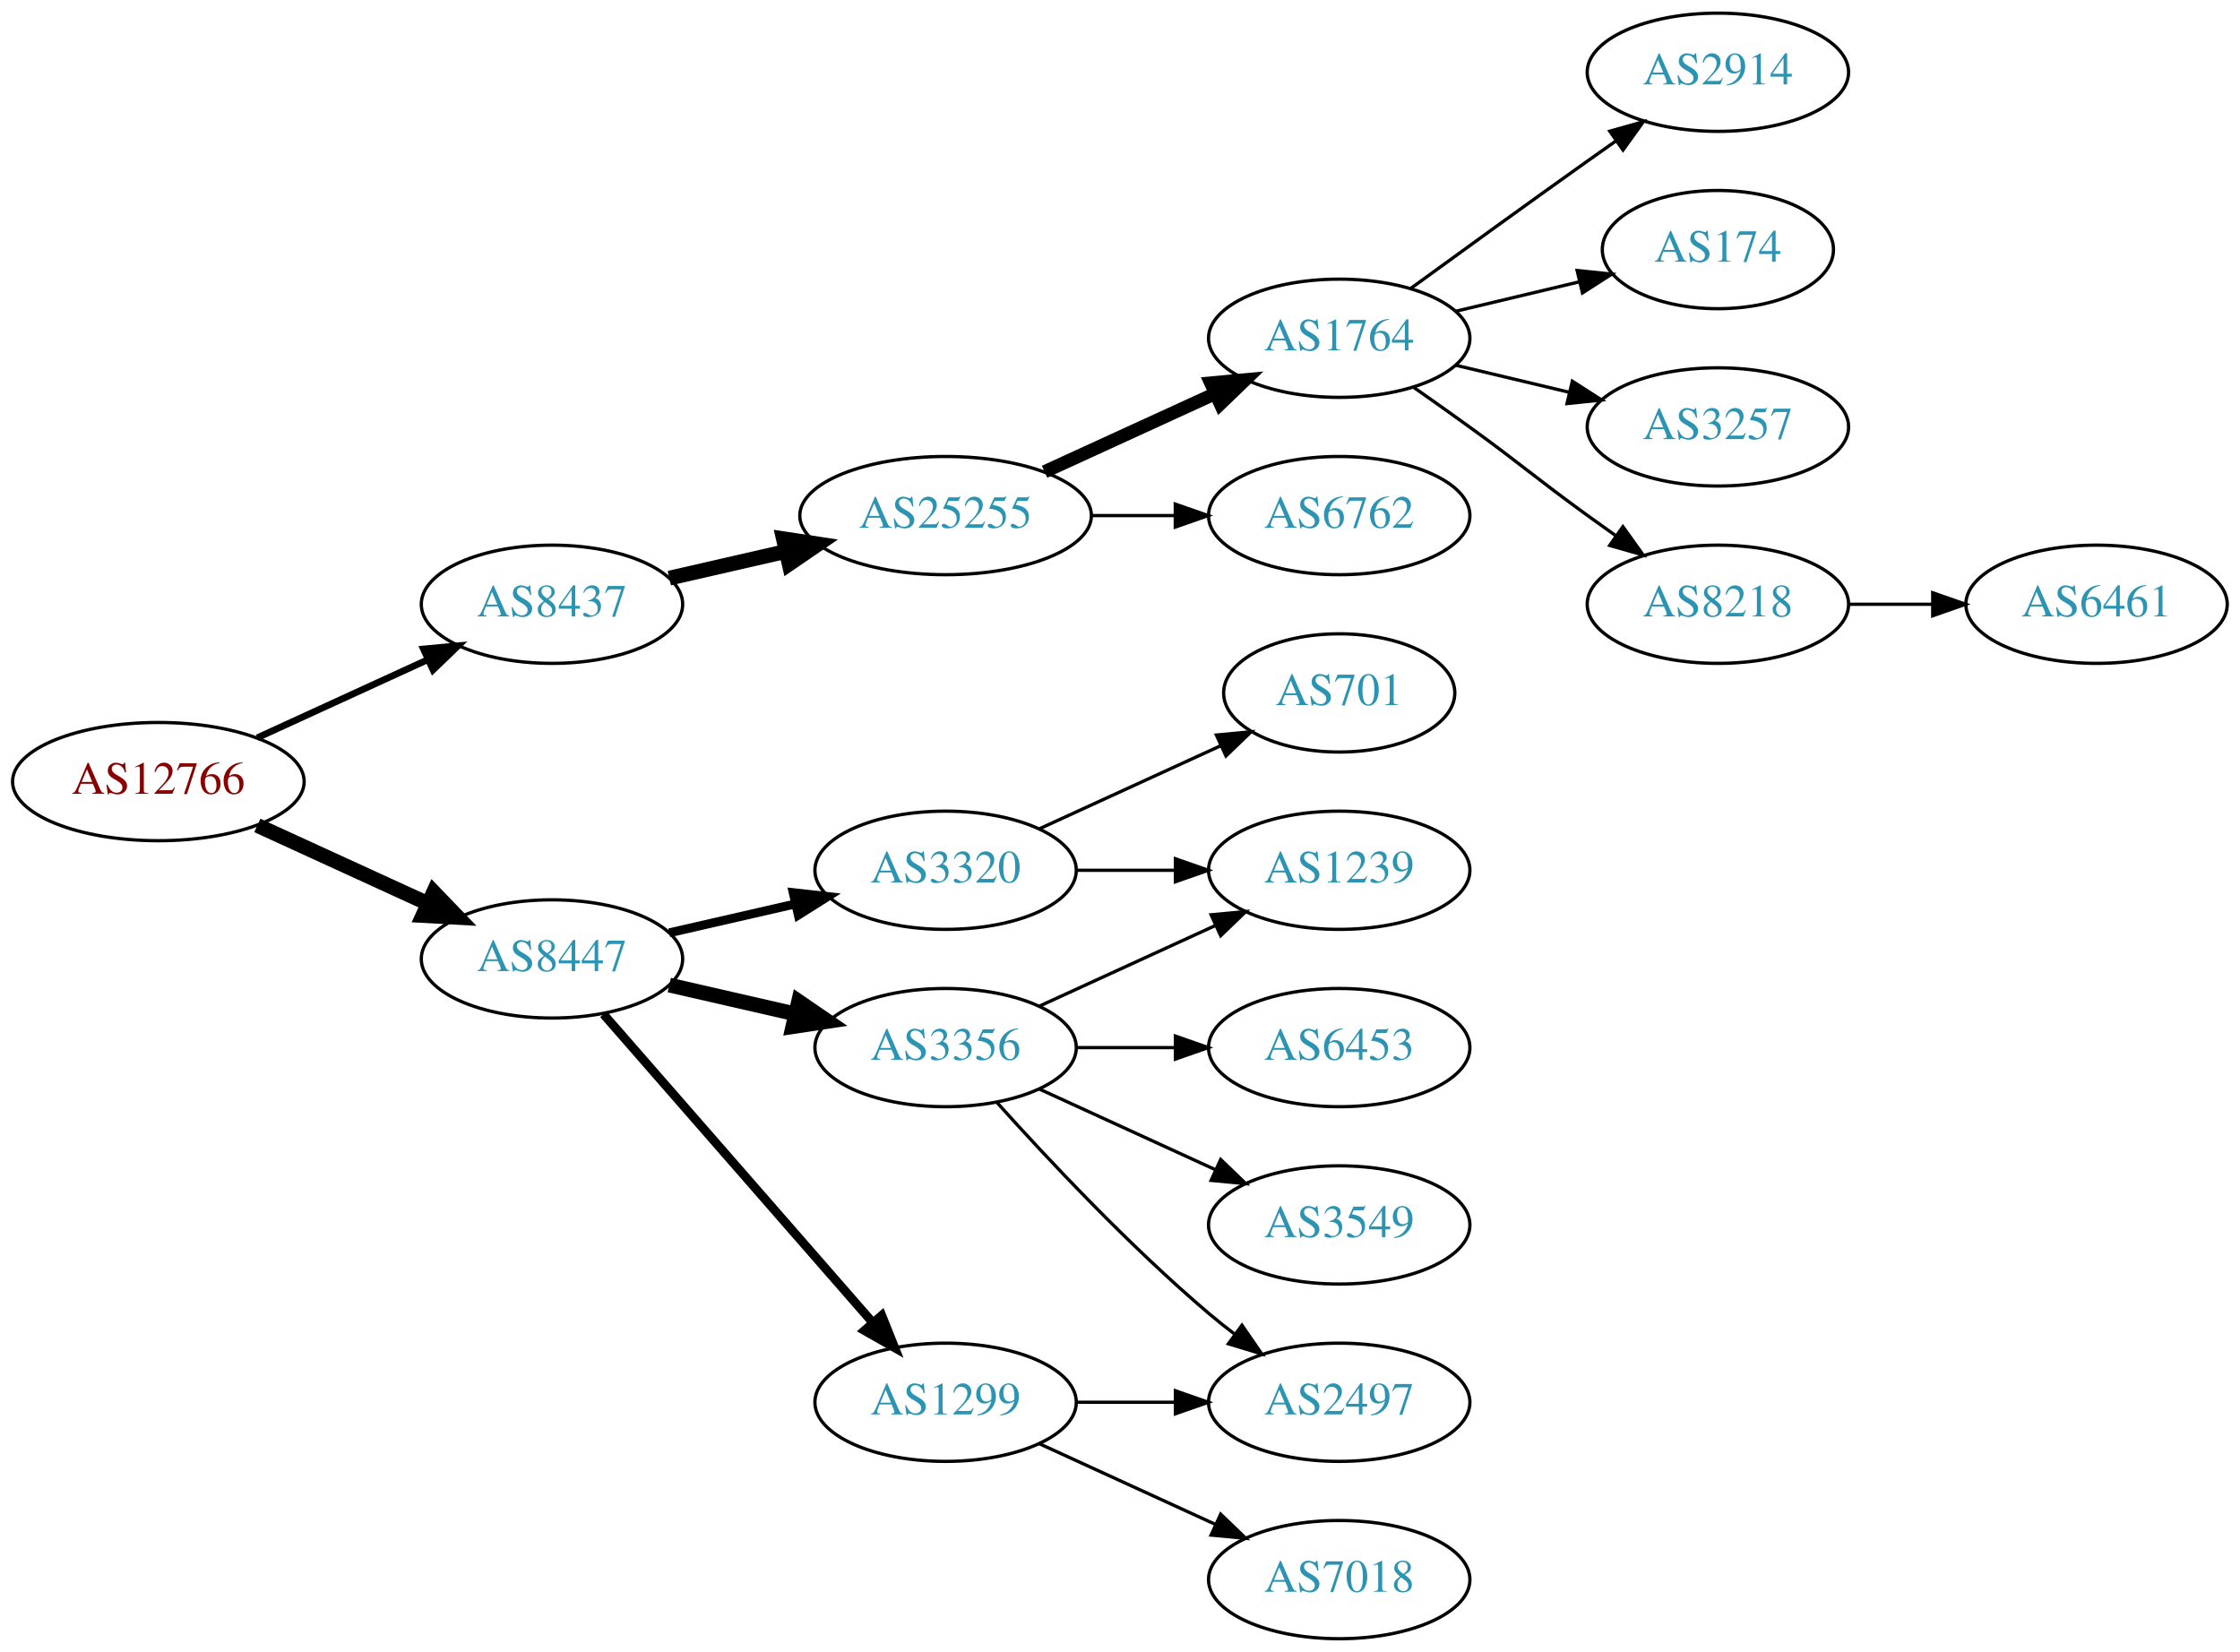
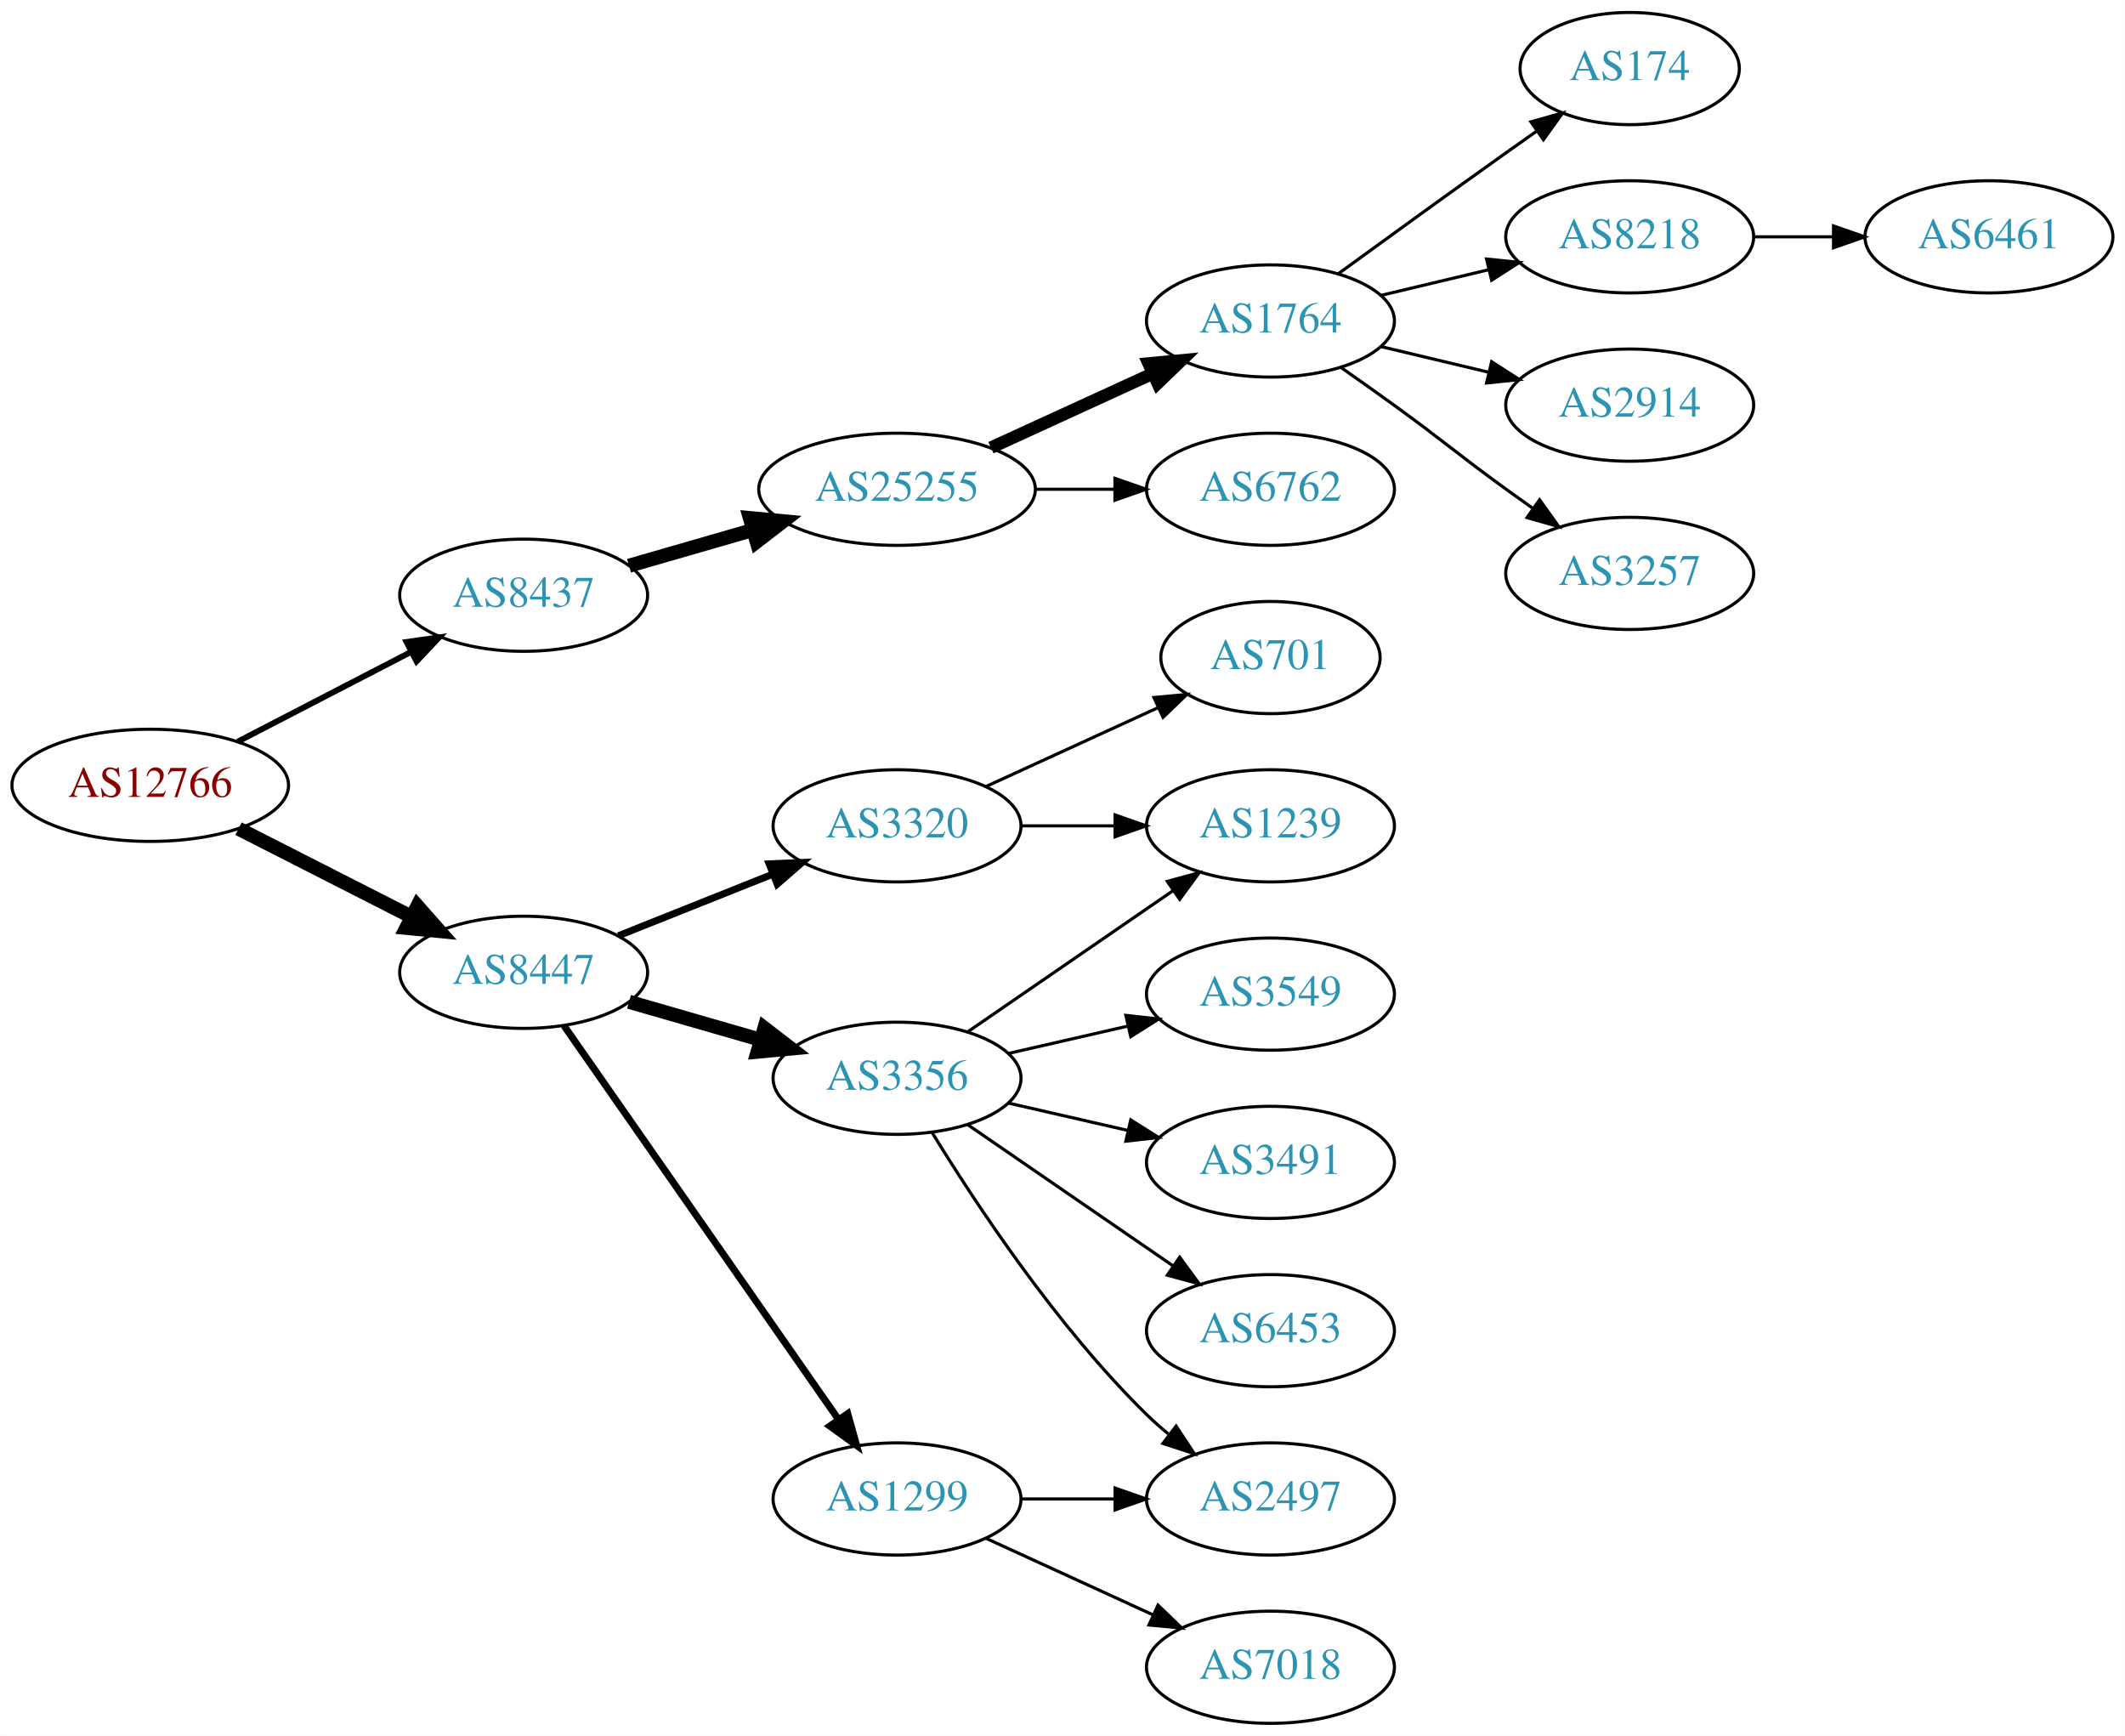
- <svg xmlns="http://www.w3.org/2000/svg" xmlns:xlink="http://www.w3.org/1999/xlink" width="682pt" height="503pt" viewBox="0.00 0.00 681.96 503.00">
-   <g id="graph0" class="graph" transform="scale(1 1) rotate(0) translate(4 499)">
-     <polygon fill="white" stroke="none" points="-4,4 -4,-499 677.956,-499 677.956,4 -4,4" />
+ <svg xmlns="http://www.w3.org/2000/svg" xmlns:xlink="http://www.w3.org/1999/xlink" width="682pt" height="557pt" viewBox="0.00 0.00 681.96 557.00">
+   <g id="graph0" class="graph" transform="scale(1 1) rotate(0) translate(4 553)">
+     <polygon fill="white" stroke="none" points="-4,4 -4,-553 677.956,-553 677.956,4 -4,4" />
    <g id="node1" class="node">
      <g id="a_node1">
        <a xlink:href="/asn/12766" xlink:title="AS12766 ~ UNSPECIFIED [AT]">
-           <ellipse fill="#ffffff" stroke="black" cx="44.196" cy="-261" rx="44.393" ry="18" />
-           <text text-anchor="middle" x="44.196" y="-257.3" font-family="Times,serif" font-size="14.00" fill="#880000">AS12766</text>
+           <ellipse fill="#ffffff" stroke="black" cx="44.196" cy="-301" rx="44.393" ry="18" />
+           <text text-anchor="middle" x="44.196" y="-297.3" font-family="Times,serif" font-size="14.00" fill="#880000">AS12766</text>
        </a>
      </g>
    </g>
    <g id="node2" class="node">
      <g id="a_node2">
        <a xlink:href="/asn/8437" xlink:title="AS8437 ~ Hutchison Drei Austria GmbH [AT]">
-           <ellipse fill="#ffffff" stroke="black" cx="164.039" cy="-315" rx="39.794" ry="18" />
-           <text text-anchor="middle" x="164.039" y="-311.3" font-family="Times,serif" font-size="14.00" fill="#2c94b3">AS8437</text>
+           <ellipse fill="#ffffff" stroke="black" cx="164.039" cy="-362" rx="39.794" ry="18" />
+           <text text-anchor="middle" x="164.039" y="-358.3" font-family="Times,serif" font-size="14.00" fill="#2c94b3">AS8437</text>
        </a>
      </g>
    </g>
    <g id="edge1" class="edge">
-       <path fill="none" stroke="black" stroke-width="2.045" d="M74.326,-274.348C89.937,-281.502 109.335,-290.391 126.007,-298.03" />
-       <polygon fill="black" stroke="black" stroke-width="2.045" points="124.91,-301.378 135.459,-302.362 127.826,-295.014 124.91,-301.378" />
+       <path fill="none" stroke="black" stroke-width="1.875" d="M72.231,-314.995C88.781,-323.561 110.133,-334.614 127.974,-343.849" />
+       <polygon fill="black" stroke="black" stroke-width="1.875" points="126.45,-347.001 136.939,-348.49 129.667,-340.785 126.45,-347.001" />
    </g>
    <g id="node3" class="node">
      <g id="a_node3">
        <a xlink:href="/asn/8447" xlink:title="AS8447 ~ A1 Telekom Austria AG [AT]">
-           <ellipse fill="#ffffff" stroke="black" cx="164.039" cy="-207" rx="39.794" ry="18" />
-           <text text-anchor="middle" x="164.039" y="-203.3" font-family="Times,serif" font-size="14.00" fill="#2c94b3">AS8447</text>
+           <ellipse fill="#ffffff" stroke="black" cx="164.039" cy="-241" rx="39.794" ry="18" />
+           <text text-anchor="middle" x="164.039" y="-237.3" font-family="Times,serif" font-size="14.00" fill="#2c94b3">AS8447</text>
        </a>
      </g>
    </g>
    <g id="edge2" class="edge">
-       <path fill="none" stroke="black" stroke-width="4.5" d="M74.326,-247.652C89.937,-240.498 109.335,-231.609 126.007,-223.97" />
-       <polygon fill="black" stroke="black" stroke-width="4.5" points="128.008,-227.384 135.459,-219.638 124.727,-220.225 128.008,-227.384" />
+       <path fill="none" stroke="black" stroke-width="4.5" d="M72.528,-287.084C89.087,-278.653 110.372,-267.815 128.141,-258.768" />
+       <polygon fill="black" stroke="black" stroke-width="4.5" points="129.943,-262.269 137.068,-254.223 126.37,-255.251 129.943,-262.269" />
    </g>
    <g id="node4" class="node">
      <g id="a_node4">
        <a xlink:href="/asn/25255" xlink:title="AS25255 ~ ==&gt; TELE2 AUSTRIA &lt;== [AT]">
-           <ellipse fill="#ffffff" stroke="black" cx="283.881" cy="-342" rx="44.393" ry="18" />
-           <text text-anchor="middle" x="283.881" y="-338.3" font-family="Times,serif" font-size="14.00" fill="#2c94b3">AS25255</text>
+           <ellipse fill="#ffffff" stroke="black" cx="283.881" cy="-396" rx="44.393" ry="18" />
+           <text text-anchor="middle" x="283.881" y="-392.3" font-family="Times,serif" font-size="14.00" fill="#2c94b3">AS25255</text>
        </a>
      </g>
    </g>
    <g id="edge3" class="edge">
-       <path fill="none" stroke="black" stroke-width="4.5" d="M199.758,-322.955C210.896,-325.507 223.432,-328.379 235.325,-331.104" />
-       <polygon fill="black" stroke="black" stroke-width="4.5" points="234.492,-334.953 245.119,-333.348 236.251,-327.276 234.492,-334.953" />
+       <path fill="none" stroke="black" stroke-width="4.5" d="M197.864,-371.471C210.129,-375.01 224.285,-379.094 237.483,-382.902" />
+       <polygon fill="black" stroke="black" stroke-width="4.5" points="236.643,-386.757 247.342,-385.746 238.826,-379.191 236.643,-386.757" />
    </g>
    <g id="node12" class="node">
      <g id="a_node12">
        <a xlink:href="/asn/3356" xlink:title="AS3356 ~ Level 3 Parent, LLC [US]">
-           <ellipse fill="#ffffff" stroke="black" cx="283.881" cy="-180" rx="39.794" ry="18" />
-           <text text-anchor="middle" x="283.881" y="-176.3" font-family="Times,serif" font-size="14.00" fill="#2c94b3">AS3356</text>
+           <ellipse fill="#ffffff" stroke="black" cx="283.881" cy="-207" rx="39.794" ry="18" />
+           <text text-anchor="middle" x="283.881" y="-203.3" font-family="Times,serif" font-size="14.00" fill="#2c94b3">AS3356</text>
        </a>
      </g>
    </g>
    <g id="edge11" class="edge">
-       <path fill="none" stroke="black" stroke-width="4.5" d="M199.758,-199.045C211.758,-196.296 225.379,-193.175 238.071,-190.267" />
-       <polygon fill="black" stroke="black" stroke-width="4.5" points="239.135,-194.063 248.003,-187.991 237.376,-186.387 239.135,-194.063" />
+       <path fill="none" stroke="black" stroke-width="4.5" d="M197.864,-231.529C210.907,-227.766 226.088,-223.386 239.982,-219.377" />
+       <polygon fill="black" stroke="black" stroke-width="4.5" points="241.306,-223.093 249.823,-216.538 239.123,-215.527 241.306,-223.093" />
    </g>
    <g id="node13" class="node">
      <g id="a_node13">
        <a xlink:href="/asn/1299" xlink:title="AS1299 ~ Telia Carrier [EU]">
          <ellipse fill="#ffffff" stroke="black" cx="283.881" cy="-72" rx="39.794" ry="18" />
          <text text-anchor="middle" x="283.881" y="-68.3" font-family="Times,serif" font-size="14.00" fill="#2c94b3">AS1299</text>
        </a>
      </g>
    </g>
    <g id="edge12" class="edge">
-       <path fill="none" stroke="black" stroke-width="2.7" d="M179.725,-190.175C200.302,-166.603 237.839,-123.6 261.512,-96.48" />
-       <polygon fill="black" stroke="black" stroke-width="2.7" points="264.44,-98.448 268.38,-88.613 259.167,-93.845 264.44,-98.448" />
+       <path fill="none" stroke="black" stroke-width="2.25" d="M176.987,-223.865C197.808,-194.005 240.838,-132.294 265.149,-97.43" />
+       <polygon fill="black" stroke="black" stroke-width="2.25" points="268.053,-99.385 270.902,-89.18 262.311,-95.381 268.053,-99.385" />
    </g>
    <g id="node14" class="node">
      <g id="a_node14">
        <a xlink:href="/asn/3320" xlink:title="AS3320 ~ DTAG [DE]">
-           <ellipse fill="#ffffff" stroke="black" cx="283.881" cy="-234" rx="39.794" ry="18" />
-           <text text-anchor="middle" x="283.881" y="-230.3" font-family="Times,serif" font-size="14.00" fill="#2c94b3">AS3320</text>
+           <ellipse fill="#ffffff" stroke="black" cx="283.881" cy="-288" rx="39.794" ry="18" />
+           <text text-anchor="middle" x="283.881" y="-284.3" font-family="Times,serif" font-size="14.00" fill="#2c94b3">AS3320</text>
        </a>
      </g>
    </g>
    <g id="edge13" class="edge">
-       <path fill="none" stroke="black" stroke-width="2.7" d="M199.758,-214.955C211.758,-217.704 225.379,-220.825 238.071,-223.733" />
-       <polygon fill="black" stroke="black" stroke-width="2.7" points="237.474,-227.187 248.003,-226.009 239.037,-220.364 237.474,-227.187" />
+       <path fill="none" stroke="black" stroke-width="2.25" d="M194.471,-252.739C209.375,-258.683 227.671,-265.98 243.745,-272.391" />
+       <polygon fill="black" stroke="black" stroke-width="2.25" points="242.83,-275.794 253.415,-276.248 245.423,-269.292 242.83,-275.794" />
    </g>
    <g id="node5" class="node">
      <g id="a_node5">
-         <a xlink:href="/asn/1764" xlink:title="AS1764 ~ NEXTLAYER-AS [AT]">
+         <a xlink:href="/asn/6762" xlink:title="AS6762 ~ TELECOM ITALIA SPARKLE S.p.A. [IT]">
          <ellipse fill="#ffffff" stroke="black" cx="403.724" cy="-396" rx="39.794" ry="18" />
-           <text text-anchor="middle" x="403.724" y="-392.3" font-family="Times,serif" font-size="14.00" fill="#2c94b3">AS1764</text>
+           <text text-anchor="middle" x="403.724" y="-392.3" font-family="Times,serif" font-size="14.00" fill="#2c94b3">AS6762</text>
        </a>
      </g>
    </g>
    <g id="edge4" class="edge">
-       <path fill="none" stroke="black" stroke-width="4" d="M314.011,-355.348C329.622,-362.502 349.02,-371.391 365.692,-379.03" />
-       <polygon fill="black" stroke="black" stroke-width="4" points="364.595,-382.378 375.144,-383.362 367.511,-376.014 364.595,-382.378" />
+       <path fill="none" stroke="black" d="M328.092,-396C336.405,-396 345.168,-396 353.65,-396" />
+       <polygon fill="black" stroke="black" points="353.809,-399.5 363.809,-396 353.809,-392.5 353.809,-399.5" />
    </g>
    <g id="node6" class="node">
      <g id="a_node6">
-         <a xlink:href="/asn/6762" xlink:title="AS6762 ~ TELECOM ITALIA SPARKLE S.p.A. [IT]">
-           <ellipse fill="#ffffff" stroke="black" cx="403.724" cy="-342" rx="39.794" ry="18" />
-           <text text-anchor="middle" x="403.724" y="-338.3" font-family="Times,serif" font-size="14.00" fill="#2c94b3">AS6762</text>
+         <a xlink:href="/asn/1764" xlink:title="AS1764 ~ NEXTLAYER-AS [AT]">
+           <ellipse fill="#ffffff" stroke="black" cx="403.724" cy="-450" rx="39.794" ry="18" />
+           <text text-anchor="middle" x="403.724" y="-446.3" font-family="Times,serif" font-size="14.00" fill="#2c94b3">AS1764</text>
        </a>
      </g>
    </g>
    <g id="edge5" class="edge">
-       <path fill="none" stroke="black" d="M328.092,-342C336.405,-342 345.168,-342 353.65,-342" />
-       <polygon fill="black" stroke="black" points="353.809,-345.5 363.809,-342 353.809,-338.5 353.809,-345.5" />
+       <path fill="none" stroke="black" stroke-width="4" d="M314.011,-409.348C329.622,-416.502 349.02,-425.391 365.692,-433.03" />
+       <polygon fill="black" stroke="black" stroke-width="4" points="364.595,-436.378 375.144,-437.362 367.511,-430.014 364.595,-436.378" />
    </g>
    <g id="node7" class="node">
      <g id="a_node7">
-         <a xlink:href="/asn/2914" xlink:title="AS2914 ~ NTT America, Inc. [US]">
-           <ellipse fill="#ffffff" stroke="black" cx="519.017" cy="-477" rx="39.794" ry="18" />
-           <text text-anchor="middle" x="519.017" y="-473.3" font-family="Times,serif" font-size="14.00" fill="#2c94b3">AS2914</text>
+         <a xlink:href="/asn/174" xlink:title="AS174 ~ Cogent Communications [US]">
+           <ellipse fill="#ffffff" stroke="black" cx="519.017" cy="-531" rx="35.194" ry="18" />
+           <text text-anchor="middle" x="519.017" y="-527.3" font-family="Times,serif" font-size="14.00" fill="#2c94b3">AS174</text>
        </a>
      </g>
    </g>
    <g id="edge6" class="edge">
-       <path fill="none" stroke="black" d="M425.572,-411.222C440.506,-422.091 461.12,-437.025 479.37,-450 482.191,-452.005 485.134,-454.085 488.082,-456.159" />
-       <polygon fill="black" stroke="black" points="486.109,-459.05 496.306,-461.926 490.128,-453.319 486.109,-459.05" />
+       <path fill="none" stroke="black" d="M425.572,-465.222C440.506,-476.091 461.12,-491.025 479.37,-504 482.581,-506.282 485.95,-508.661 489.304,-511.018" />
+       <polygon fill="black" stroke="black" points="487.316,-513.899 497.515,-516.77 491.332,-508.166 487.316,-513.899" />
    </g>
    <g id="node8" class="node">
      <g id="a_node8">
-         <a xlink:href="/asn/174" xlink:title="AS174 ~ Cogent Communications [US]">
-           <ellipse fill="#ffffff" stroke="black" cx="519.017" cy="-423" rx="35.194" ry="18" />
-           <text text-anchor="middle" x="519.017" y="-419.3" font-family="Times,serif" font-size="14.00" fill="#2c94b3">AS174</text>
+         <a xlink:href="/asn/8218" xlink:title="AS8218 ~ legacy Neotelecoms [FR]">
+           <ellipse fill="#ffffff" stroke="black" cx="519.017" cy="-477" rx="39.794" ry="18" />
+           <text text-anchor="middle" x="519.017" y="-473.3" font-family="Times,serif" font-size="14.00" fill="#2c94b3">AS8218</text>
        </a>
      </g>
    </g>
    <g id="edge7" class="edge">
-       <path fill="none" stroke="black" d="M439.331,-404.248C451.125,-407.058 464.43,-410.229 476.698,-413.153" />
-       <polygon fill="black" stroke="black" points="476.164,-416.624 486.703,-415.537 477.787,-409.814 476.164,-416.624" />
+       <path fill="none" stroke="black" d="M439.331,-458.248C450.202,-460.838 462.357,-463.735 473.799,-466.462" />
+       <polygon fill="black" stroke="black" points="473.082,-469.889 483.621,-468.803 474.705,-463.08 473.082,-469.889" />
    </g>
    <g id="node9" class="node">
      <g id="a_node9">
+         <a xlink:href="/asn/2914" xlink:title="AS2914 ~ NTT America, Inc. [US]">
+           <ellipse fill="#ffffff" stroke="black" cx="519.017" cy="-423" rx="39.794" ry="18" />
+           <text text-anchor="middle" x="519.017" y="-419.3" font-family="Times,serif" font-size="14.00" fill="#2c94b3">AS2914</text>
+         </a>
+       </g>
+     </g>
+     <g id="edge8" class="edge">
+       <path fill="none" stroke="black" d="M439.331,-441.752C450.202,-439.162 462.357,-436.265 473.799,-433.538" />
+       <polygon fill="black" stroke="black" points="474.705,-436.92 483.621,-431.197 473.082,-430.111 474.705,-436.92" />
+     </g>
+     <g id="node10" class="node">
+       <g id="a_node10">
        <a xlink:href="/asn/3257" xlink:title="AS3257 ~ GTT [DE]">
          <ellipse fill="#ffffff" stroke="black" cx="519.017" cy="-369" rx="39.794" ry="18" />
          <text text-anchor="middle" x="519.017" y="-365.3" font-family="Times,serif" font-size="14.00" fill="#2c94b3">AS3257</text>
        </a>
      </g>
    </g>
-     <g id="edge8" class="edge">
-       <path fill="none" stroke="black" d="M439.331,-387.752C450.202,-385.162 462.357,-382.265 473.799,-379.538" />
-       <polygon fill="black" stroke="black" points="474.705,-382.92 483.621,-377.197 473.082,-376.111 474.705,-382.92" />
-     </g>
-     <g id="node10" class="node">
-       <g id="a_node10">
-         <a xlink:href="/asn/8218" xlink:title="AS8218 ~ legacy Neotelecoms [FR]">
-           <ellipse fill="#ffffff" stroke="black" cx="519.017" cy="-315" rx="39.794" ry="18" />
-           <text text-anchor="middle" x="519.017" y="-311.3" font-family="Times,serif" font-size="14.00" fill="#2c94b3">AS8218</text>
-         </a>
-       </g>
-     </g>
    <g id="edge9" class="edge">
-       <path fill="none" stroke="black" d="M426.481,-380.991C432.015,-377.121 437.934,-372.936 443.37,-369 459.57,-357.271 463.17,-353.729 479.37,-342 482.173,-339.971 485.105,-337.875 488.045,-335.79" />
-       <polygon fill="black" stroke="black" points="490.096,-338.627 496.26,-330.009 486.068,-332.903 490.096,-338.627" />
+       <path fill="none" stroke="black" d="M426.481,-434.991C432.015,-431.121 437.934,-426.936 443.37,-423 459.57,-411.271 463.17,-407.729 479.37,-396 482.173,-393.971 485.105,-391.875 488.045,-389.79" />
+       <polygon fill="black" stroke="black" points="490.096,-392.627 496.26,-384.009 486.068,-386.903 490.096,-392.627" />
    </g>
    <g id="node11" class="node">
      <g id="a_node11">
        <a xlink:href="/asn/6461" xlink:title="AS6461 ~ Zayo Bandwidth [US]">
-           <ellipse fill="#ffffff" stroke="black" cx="634.31" cy="-315" rx="39.794" ry="18" />
-           <text text-anchor="middle" x="634.31" y="-311.3" font-family="Times,serif" font-size="14.00" fill="#2c94b3">AS6461</text>
+           <ellipse fill="#ffffff" stroke="black" cx="634.31" cy="-477" rx="39.794" ry="18" />
+           <text text-anchor="middle" x="634.31" y="-473.3" font-family="Times,serif" font-size="14.00" fill="#2c94b3">AS6461</text>
        </a>
      </g>
    </g>
    <g id="edge10" class="edge">
-       <path fill="none" stroke="black" d="M558.689,-315C566.892,-315 575.656,-315 584.188,-315" />
-       <polygon fill="black" stroke="black" points="584.427,-318.5 594.427,-315 584.427,-311.5 584.427,-318.5" />
+       <path fill="none" stroke="black" d="M558.689,-477C566.892,-477 575.656,-477 584.188,-477" />
+       <polygon fill="black" stroke="black" points="584.427,-480.5 594.427,-477 584.427,-473.5 584.427,-480.5" />
    </g>
    <g id="node15" class="node">
      <g id="a_node15">
-         <a xlink:href="/asn/6453" xlink:title="AS6453 ~ TATA COMMUNICATIONS (AMERICA) INC [US]">
+         <a xlink:href="/asn/3491" xlink:title="AS3491 ~ PCCW Global, Inc. [US]">
          <ellipse fill="#ffffff" stroke="black" cx="403.724" cy="-180" rx="39.794" ry="18" />
-           <text text-anchor="middle" x="403.724" y="-176.3" font-family="Times,serif" font-size="14.00" fill="#2c94b3">AS6453</text>
+           <text text-anchor="middle" x="403.724" y="-176.3" font-family="Times,serif" font-size="14.00" fill="#2c94b3">AS3491</text>
        </a>
      </g>
    </g>
    <g id="edge14" class="edge">
-       <path fill="none" stroke="black" d="M323.794,-180C333.347,-180 343.697,-180 353.659,-180" />
-       <polygon fill="black" stroke="black" points="353.852,-183.5 363.852,-180 353.852,-176.5 353.852,-183.5" />
+       <path fill="none" stroke="black" d="M319.6,-199.045C331.6,-196.296 345.221,-193.175 357.914,-190.267" />
+       <polygon fill="black" stroke="black" points="358.88,-193.636 367.845,-187.991 357.316,-186.813 358.88,-193.636" />
    </g>
    <g id="node16" class="node">
      <g id="a_node16">
-         <a xlink:href="/asn/3549" xlink:title="AS3549 ~ Level 3 Parent, LLC [US]">
+         <a xlink:href="/asn/6453" xlink:title="AS6453 ~ TATA COMMUNICATIONS (AMERICA) INC [US]">
          <ellipse fill="#ffffff" stroke="black" cx="403.724" cy="-126" rx="39.794" ry="18" />
-           <text text-anchor="middle" x="403.724" y="-122.3" font-family="Times,serif" font-size="14.00" fill="#2c94b3">AS3549</text>
+           <text text-anchor="middle" x="403.724" y="-122.3" font-family="Times,serif" font-size="14.00" fill="#2c94b3">AS6453</text>
        </a>
      </g>
    </g>
    <g id="edge15" class="edge">
-       <path fill="none" stroke="black" d="M312.51,-167.339C328.467,-160.027 348.738,-150.739 366.02,-142.819" />
-       <polygon fill="black" stroke="black" points="367.635,-145.929 375.268,-138.581 364.719,-139.565 367.635,-145.929" />
+       <path fill="none" stroke="black" d="M306.495,-192.143C324.984,-179.435 351.798,-161.005 372.427,-146.825" />
+       <polygon fill="black" stroke="black" points="374.589,-149.586 380.848,-141.037 370.624,-143.817 374.589,-149.586" />
    </g>
    <g id="node17" class="node">
      <g id="a_node17">
        <a xlink:href="/asn/1239" xlink:title="AS1239 ~ Sprint [US]">
-           <ellipse fill="#ffffff" stroke="black" cx="403.724" cy="-234" rx="39.794" ry="18" />
-           <text text-anchor="middle" x="403.724" y="-230.3" font-family="Times,serif" font-size="14.00" fill="#2c94b3">AS1239</text>
+           <ellipse fill="#ffffff" stroke="black" cx="403.724" cy="-288" rx="39.794" ry="18" />
+           <text text-anchor="middle" x="403.724" y="-284.3" font-family="Times,serif" font-size="14.00" fill="#2c94b3">AS1239</text>
        </a>
      </g>
    </g>
    <g id="edge16" class="edge">
-       <path fill="none" stroke="black" d="M312.51,-192.661C328.467,-199.973 348.738,-209.261 366.02,-217.181" />
-       <polygon fill="black" stroke="black" points="364.719,-220.435 375.268,-221.419 367.635,-214.071 364.719,-220.435" />
+       <path fill="none" stroke="black" d="M306.495,-221.857C324.984,-234.565 351.798,-252.995 372.427,-267.175" />
+       <polygon fill="black" stroke="black" points="370.624,-270.183 380.848,-272.963 374.589,-264.414 370.624,-270.183" />
    </g>
    <g id="node18" class="node">
      <g id="a_node18">
        <a xlink:href="/asn/2497" xlink:title="AS2497 ~ Internet Initiative Japan Inc. [JP]">
          <ellipse fill="#ffffff" stroke="black" cx="403.724" cy="-72" rx="39.794" ry="18" />
          <text text-anchor="middle" x="403.724" y="-68.3" font-family="Times,serif" font-size="14.00" fill="#2c94b3">AS2497</text>
        </a>
      </g>
    </g>
    <g id="edge17" class="edge">
-       <path fill="none" stroke="black" d="M299.527,-163.275C314.828,-146.235 339.925,-119.477 364.077,-99 366.574,-96.883 369.235,-94.768 371.946,-92.707" />
-       <polygon fill="black" stroke="black" points="374.112,-95.459 380.123,-86.734 369.983,-89.806 374.112,-95.459" />
+       <path fill="none" stroke="black" d="M295.147,-189.56C308.955,-167.009 335.144,-127.278 364.077,-99 366.217,-96.908 368.535,-94.863 370.934,-92.894" />
+       <polygon fill="black" stroke="black" points="373.445,-95.382 379.276,-86.536 369.201,-89.815 373.445,-95.382" />
+     </g>
+     <g id="node19" class="node">
+       <g id="a_node19">
+         <a xlink:href="/asn/3549" xlink:title="AS3549 ~ Level 3 Parent, LLC [US]">
+           <ellipse fill="#ffffff" stroke="black" cx="403.724" cy="-234" rx="39.794" ry="18" />
+           <text text-anchor="middle" x="403.724" y="-230.3" font-family="Times,serif" font-size="14.00" fill="#2c94b3">AS3549</text>
+         </a>
+       </g>
+     </g>
+     <g id="edge18" class="edge">
+       <path fill="none" stroke="black" d="M319.6,-214.955C331.6,-217.704 345.221,-220.825 357.914,-223.733" />
+       <polygon fill="black" stroke="black" points="357.316,-227.187 367.845,-226.009 358.88,-220.364 357.316,-227.187" />
    </g>
    <g id="edge19" class="edge">
      <path fill="none" stroke="black" d="M323.794,-72C333.347,-72 343.697,-72 353.659,-72" />
      <polygon fill="black" stroke="black" points="353.852,-75.5 363.852,-72 353.852,-68.5 353.852,-75.5" />
    </g>
-     <g id="node19" class="node">
-       <g id="a_node19">
+     <g id="node20" class="node">
+       <g id="a_node20">
        <a xlink:href="/asn/7018" xlink:title="AS7018 ~ AT&amp;T Services, Inc. [US]">
          <ellipse fill="#ffffff" stroke="black" cx="403.724" cy="-18" rx="39.794" ry="18" />
          <text text-anchor="middle" x="403.724" y="-14.3" font-family="Times,serif" font-size="14.00" fill="#2c94b3">AS7018</text>
        </a>
      </g>
    </g>
-     <g id="edge18" class="edge">
+     <g id="edge20" class="edge">
      <path fill="none" stroke="black" d="M312.51,-59.339C328.467,-52.027 348.738,-42.739 366.02,-34.819" />
      <polygon fill="black" stroke="black" points="367.635,-37.929 375.268,-30.581 364.719,-31.565 367.635,-37.929" />
    </g>
-     <g id="edge20" class="edge">
-       <path fill="none" stroke="black" d="M323.794,-234C333.347,-234 343.697,-234 353.659,-234" />
-       <polygon fill="black" stroke="black" points="353.852,-237.5 363.852,-234 353.852,-230.5 353.852,-237.5" />
-     </g>
-     <g id="node20" class="node">
-       <g id="a_node20">
+     <g id="edge21" class="edge">
+       <path fill="none" stroke="black" d="M323.794,-288C333.347,-288 343.697,-288 353.659,-288" />
+       <polygon fill="black" stroke="black" points="353.852,-291.5 363.852,-288 353.852,-284.5 353.852,-291.5" />
+     </g>
+     <g id="node21" class="node">
+       <g id="a_node21">
        <a xlink:href="/asn/701" xlink:title="AS701 ~ UUNET [US]">
-           <ellipse fill="#ffffff" stroke="black" cx="403.724" cy="-288" rx="35.194" ry="18" />
-           <text text-anchor="middle" x="403.724" y="-284.3" font-family="Times,serif" font-size="14.00" fill="#2c94b3">AS701</text>
-         </a>
-       </g>
-     </g>
-     <g id="edge21" class="edge">
-       <path fill="none" stroke="black" d="M312.51,-246.661C328.926,-254.183 349.908,-263.798 367.505,-271.861" />
-       <polygon fill="black" stroke="black" points="366.333,-275.174 376.882,-276.158 369.249,-268.811 366.333,-275.174" />
+           <ellipse fill="#ffffff" stroke="black" cx="403.724" cy="-342" rx="35.194" ry="18" />
+           <text text-anchor="middle" x="403.724" y="-338.3" font-family="Times,serif" font-size="14.00" fill="#2c94b3">AS701</text>
+         </a>
+       </g>
+     </g>
+     <g id="edge22" class="edge">
+       <path fill="none" stroke="black" d="M312.51,-300.661C328.926,-308.183 349.908,-317.798 367.505,-325.861" />
+       <polygon fill="black" stroke="black" points="366.333,-329.174 376.882,-330.158 369.249,-322.811 366.333,-329.174" />
    </g>
  </g>
</svg>
